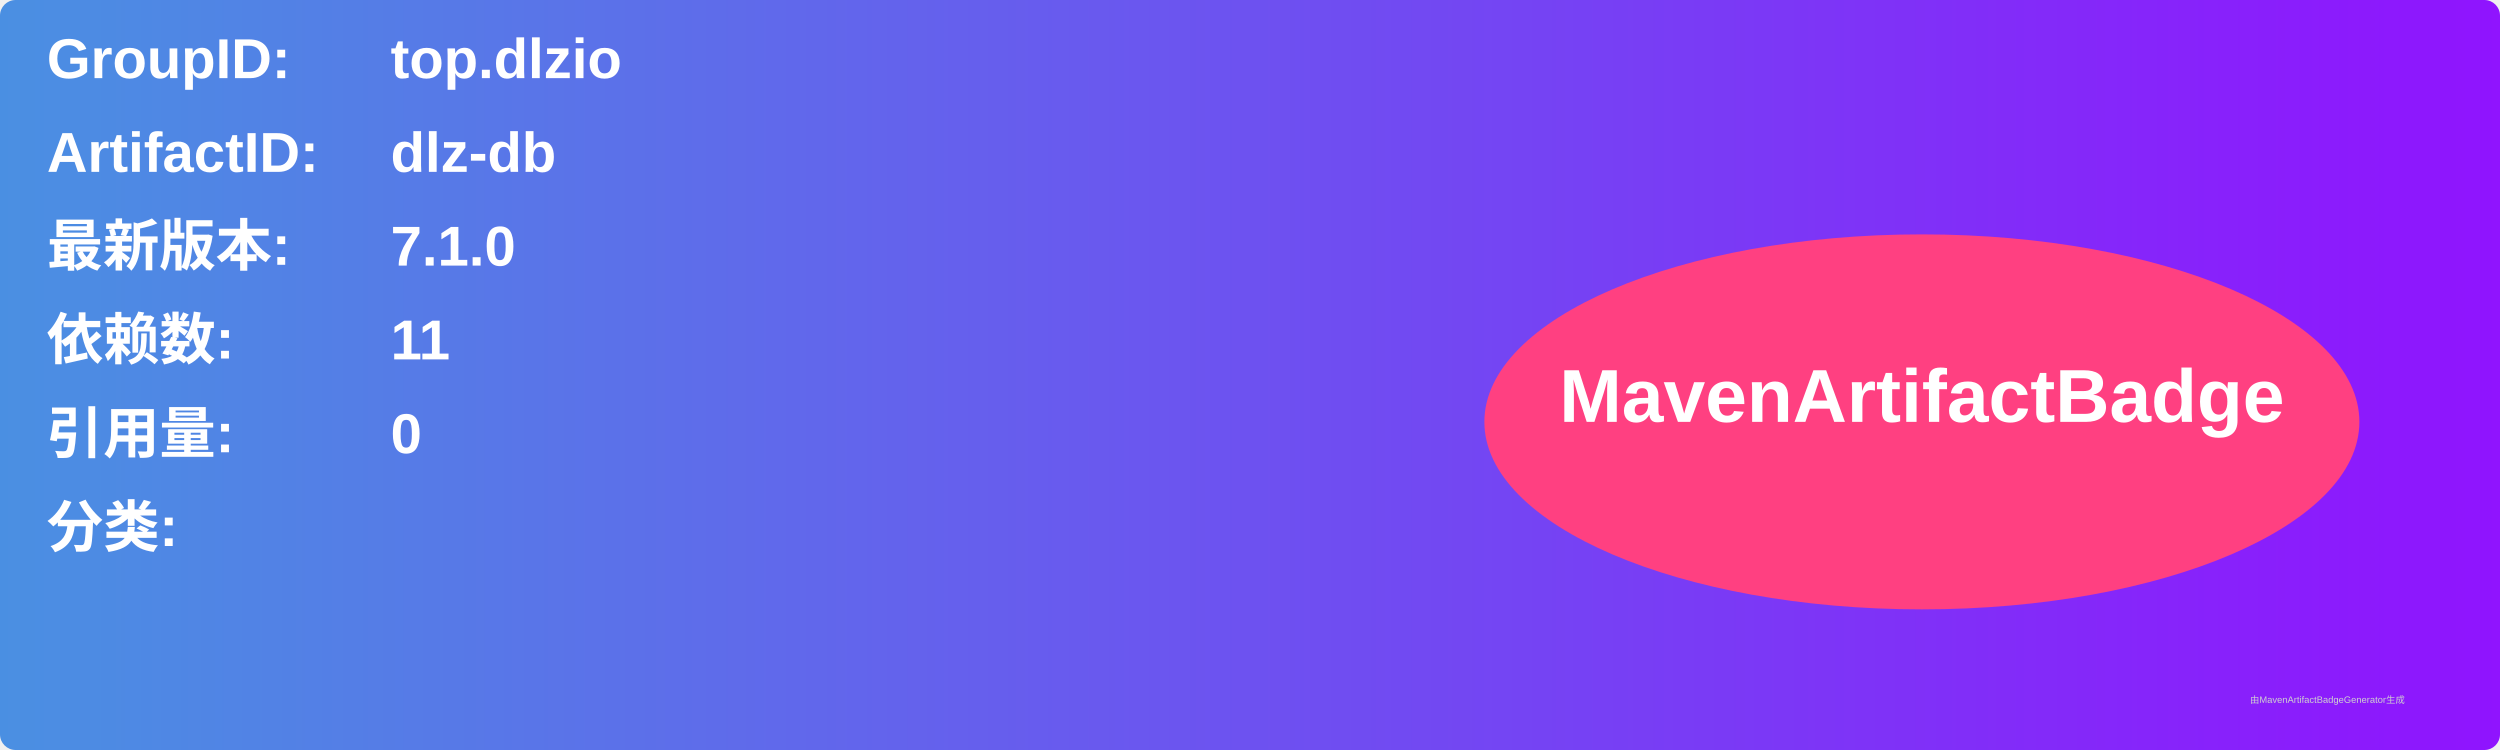
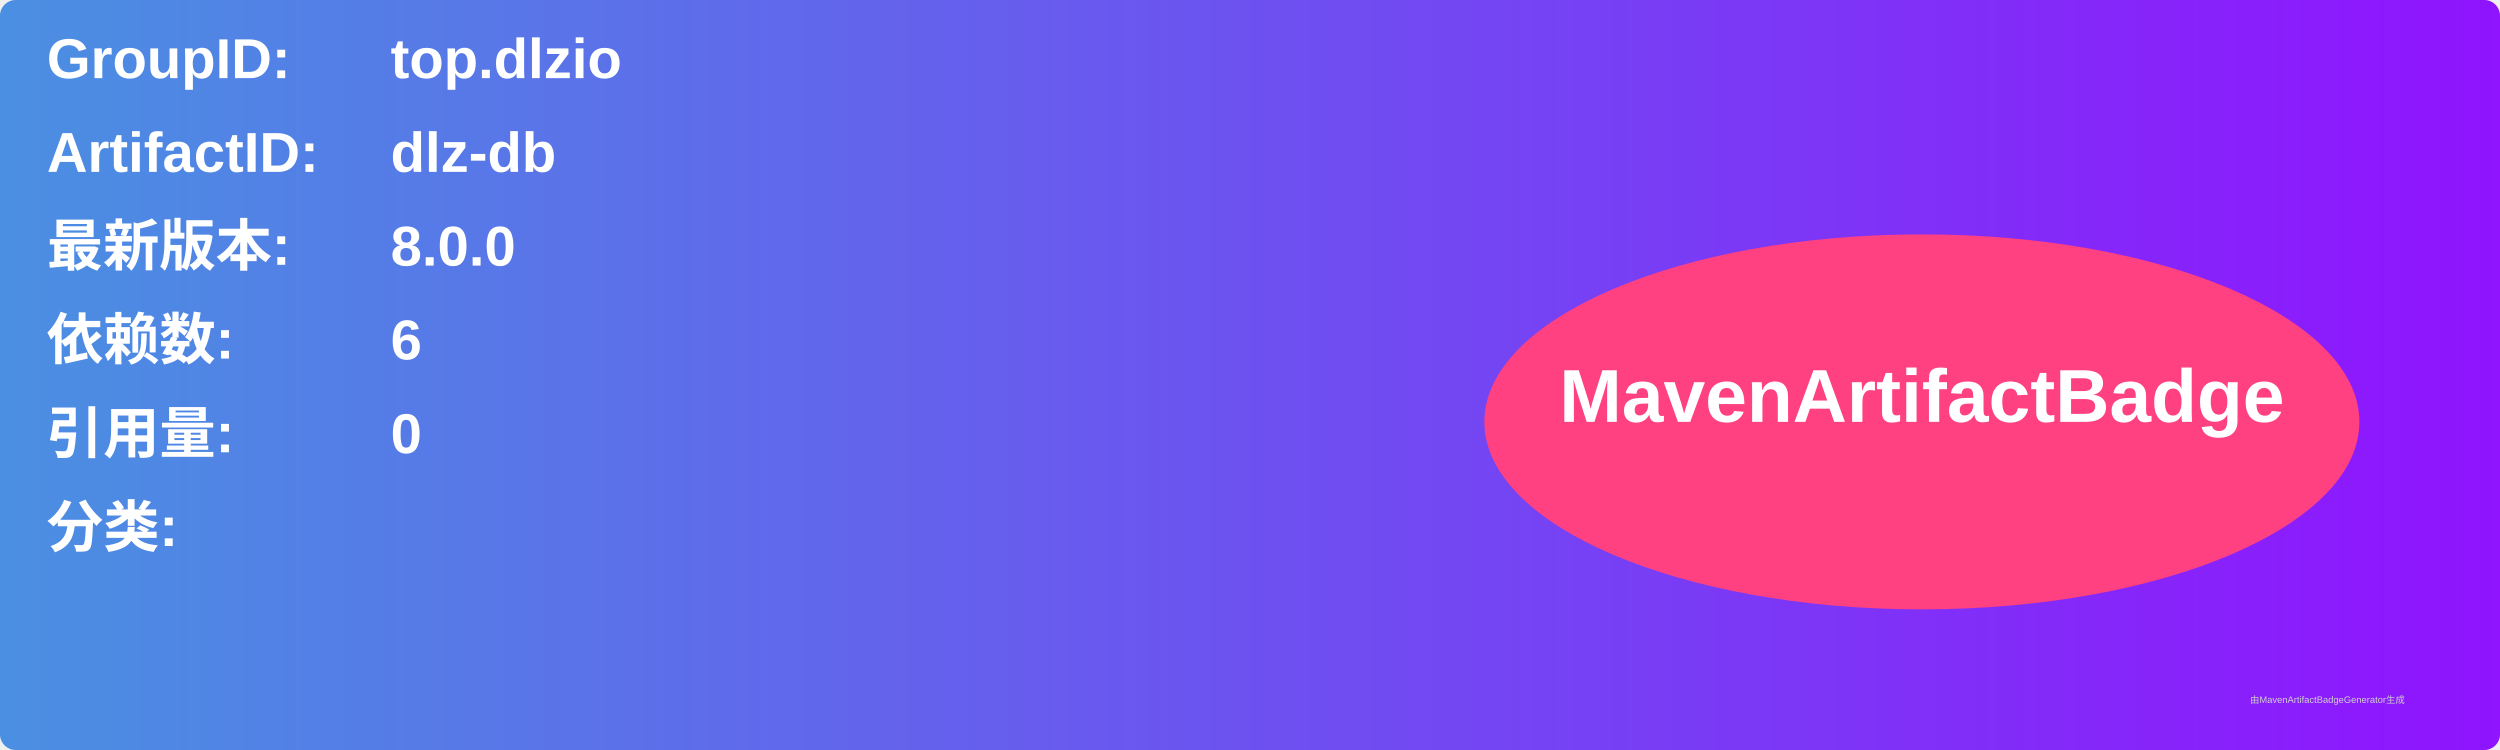
<svg xmlns="http://www.w3.org/2000/svg" width="800" height="240" viewBox="0 0 800 240">
  <linearGradient id="grad" x1="0%" y1="0%" x2="100%" y2="0%">
    <stop offset="0%" stop-color="#4a90e2" />
    <stop offset="100%" stop-color="#9013fe" />
  </linearGradient>
  <rect width="100%" height="100%" rx="5" ry="5" fill="url(#grad)" />
  <g transform="translate(15, 15)">
    <text x="0" y="10" font-family="Arial" font-size="18" fill="white" font-weight="bold" width="260">GroupID:</text>
    <text x="110" y="10" font-family="Arial" font-size="18" fill="white" font-weight="bold" width="460">top.dlzio</text>
    <text x="0" y="40" font-family="Arial" font-size="18" fill="white" font-weight="bold" width="260">ArtifactID:</text>
    <text x="110" y="40" font-family="Arial" font-size="18" fill="white" font-weight="bold" width="460">dlz-db</text>
    <text x="0" y="70" font-family="Arial" font-size="18" fill="white" font-weight="bold">最新版本:</text>
    <text x="110" y="70" font-family="Arial" font-size="18" fill="white" font-weight="bold">
-       <tspan font-weight="bold">7.1.0</tspan>
+       <tspan font-weight="bold">8.0.0</tspan>
    </text>
    <text x="0" y="100" font-family="Arial" font-size="18" fill="white" font-weight="bold">依赖数: </text>
    <text x="110" y="100" font-family="Arial" font-size="18" fill="white">
-       <tspan font-weight="bold">11</tspan>
+       <tspan font-weight="bold">6</tspan>
    </text>
    <text x="0" y="130" font-family="Arial" font-size="18" fill="white" font-weight="bold">引用量: </text>
    <text x="110" y="130" font-family="Arial" font-size="18" fill="white">
      <tspan font-weight="bold">0</tspan>
    </text>
    <text x="0" y="160" font-family="Arial" font-size="18" fill="white" font-weight="bold">分类:</text>
    <text x="10" y="190" font-family="Arial" font-size="10" fill="white">
      <tspan font-weight="bold" />
    </text>
    <ellipse cx="600" cy="120" rx="140" ry="60" fill="#ff4081" />
    <text x="600" y="120" text-anchor="middle" font-family="Arial" font-size="24" fill="white" font-weight="bold">MavenArtifactBadge</text>
  </g>
  <text x="720" y="225" font-family="Arial" font-size="3" fill="#d0d0d0">由MavenArtifactBadgeGenerator生成</text>
</svg>
